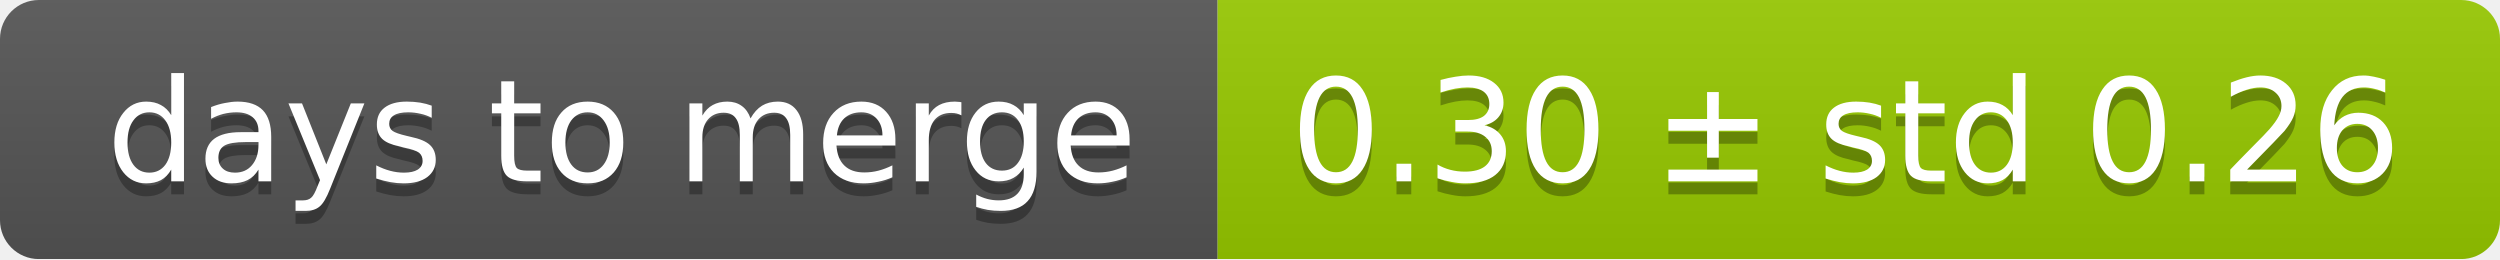
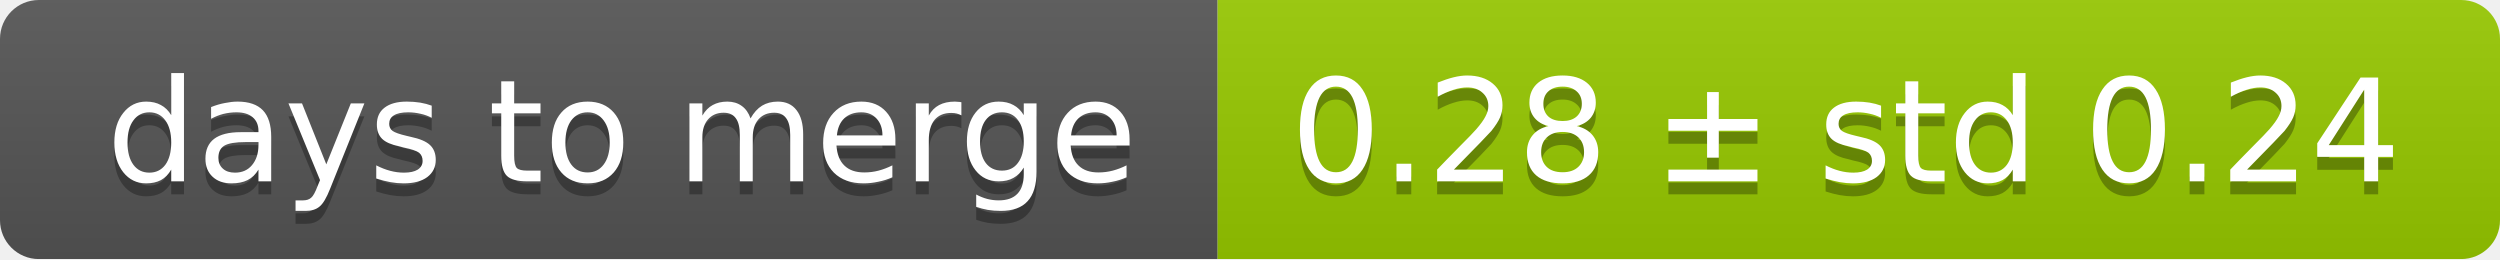
<svg xmlns="http://www.w3.org/2000/svg" width="193" height="20">
  <linearGradient id="smooth" x2="0" y2="100%">
    <stop offset="0" stop-color="#bbb" stop-opacity=".1" />
    <stop offset="1" stop-opacity=".1" />
  </linearGradient>
  <mask id="round">
    <rect width="193" height="20" rx="3" fill="#fff" />
  </mask>
  <g mask="url(#round)">
    <rect width="94" height="20" fill="#555" />
    <rect x="94" width="99" height="20" fill="#97ca00" />
    <rect width="193" height="20" fill="url(#smooth)" />
  </g>
  <g fill="#fff" text-anchor="middle" font-family="DejaVu Sans,Verdana,Geneva,sans-serif" font-size="11">
    <text x="48" y="15" fill="#010101" fill-opacity=".3">days to merge</text>
    <text x="48" y="14">days to merge</text>
-     <text x="142.5" y="15" fill="#010101" fill-opacity=".3">0.30 ± std 0.26</text>
-     <text x="142.5" y="14">0.30 ± std 0.26</text>
+     <text x="142.5" y="15" fill="#010101" fill-opacity=".3">0.28 ± std 0.24</text>
+     <text x="142.5" y="14">0.28 ± std 0.24</text>
  </g>
</svg>
